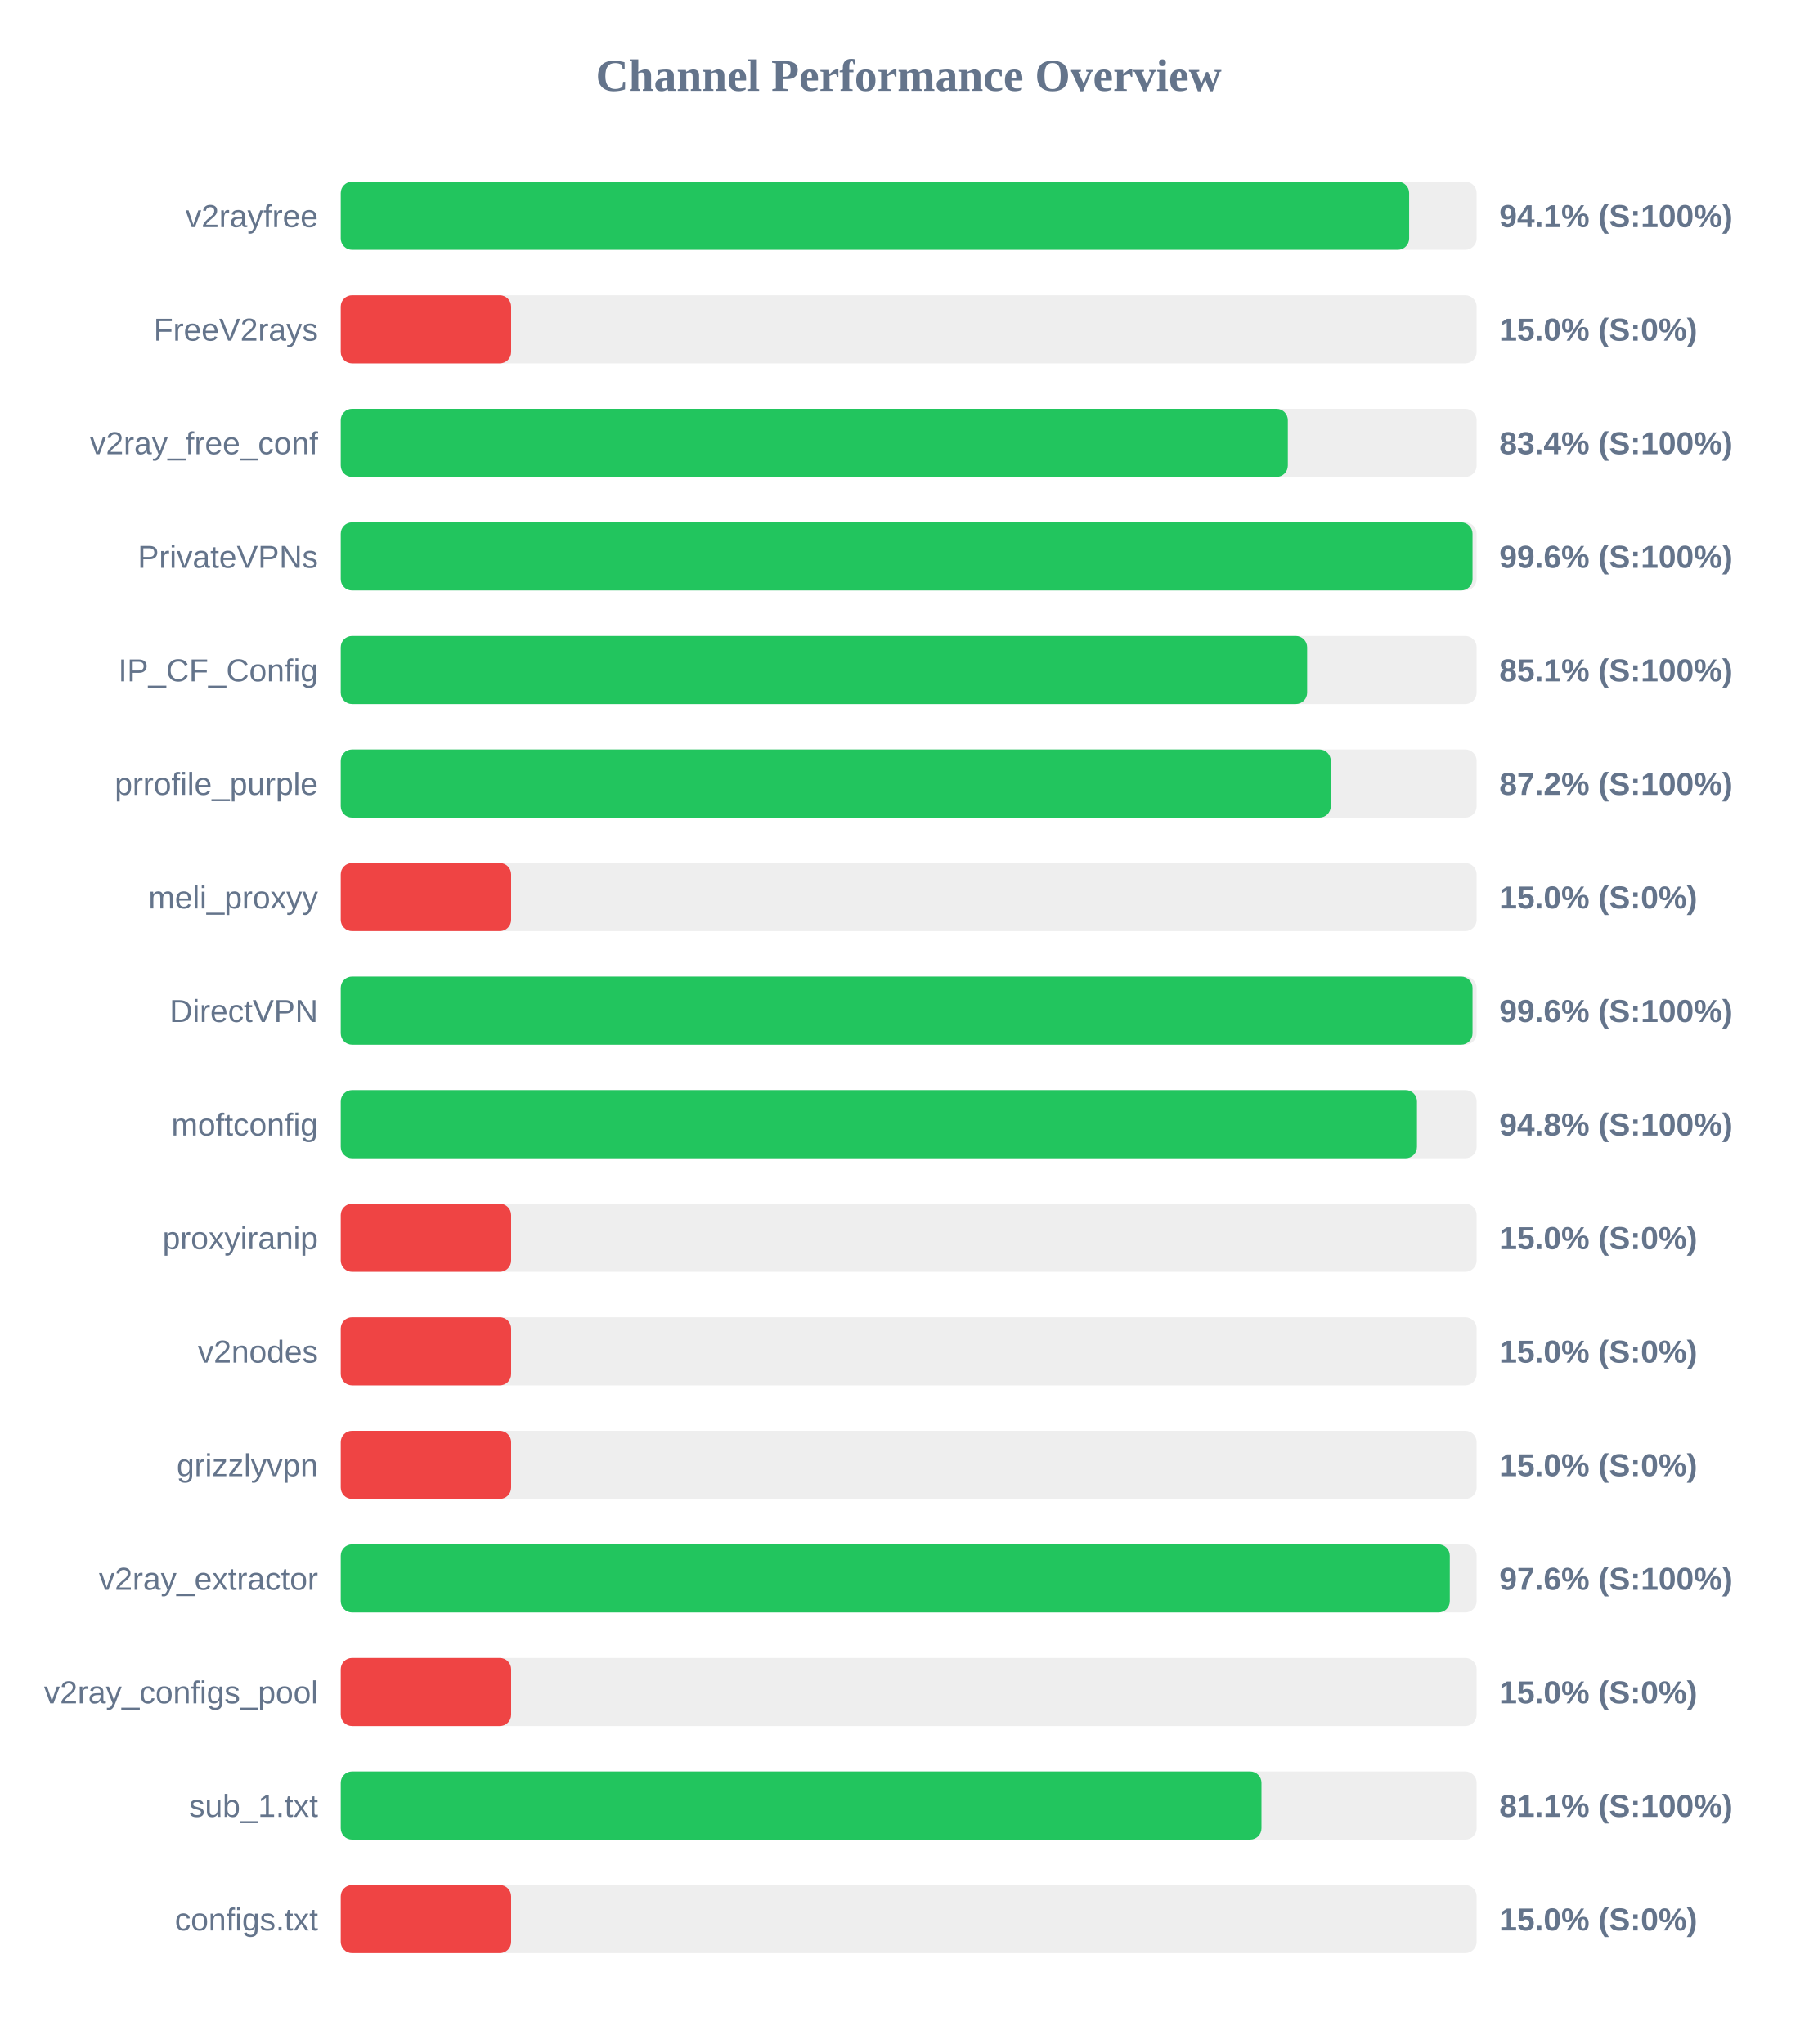
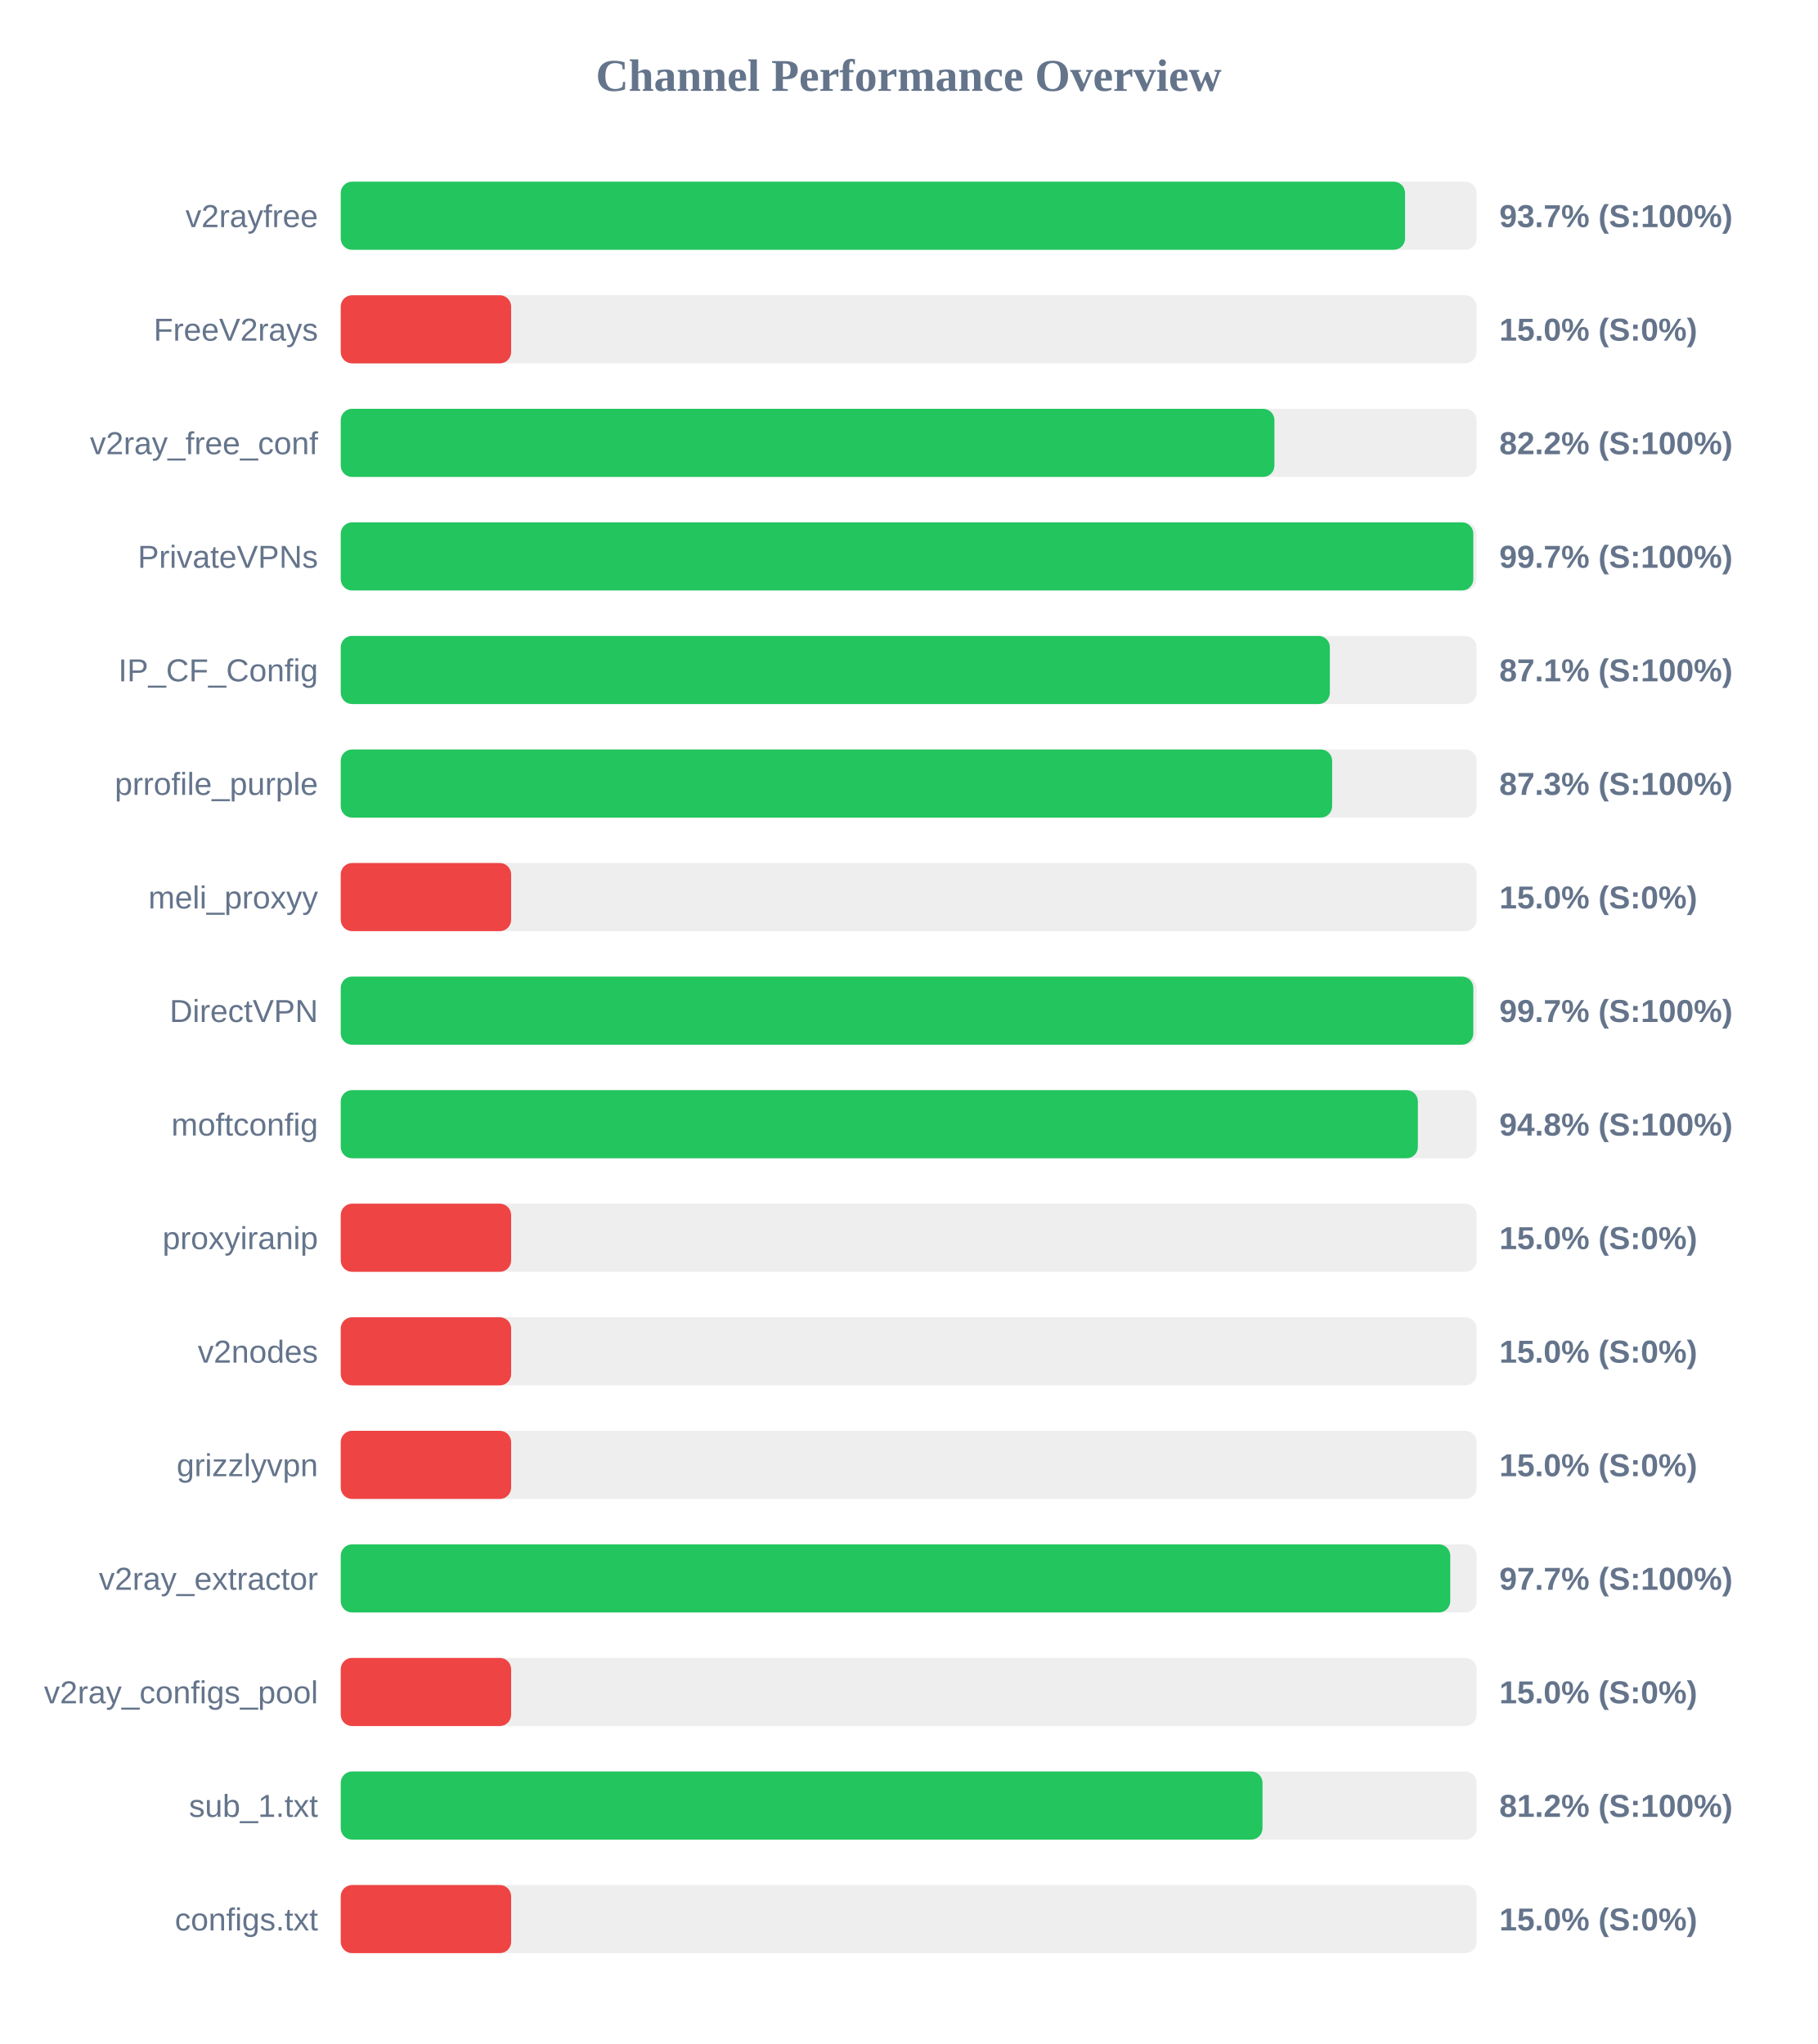
<svg xmlns="http://www.w3.org/2000/svg" width="800" height="900" version="1.1">
  <style>
        .row { font: 14px Arial; fill: #64748b; }
        .score { font: bold 14px Arial; fill: #64748b; }
    </style>
  <text x="400" y="40" text-anchor="middle" font-size="20px" font-weight="bold" fill="#64748b">Channel Performance Overview</text>
  <rect x="150" y="80" width="500" height="30" fill="#eee" rx="5" />
-   <rect x="150" y="80" width="470.3" height="30" fill="#22c55e" rx="5" />
+   <rect x="150" y="80" width="468.5" height="30" fill="#22c55e" rx="5" />
  <text x="140" y="100" text-anchor="end" class="row">v2rayfree</text>
-   <text x="660" y="100" text-anchor="start" class="score">94.1% (S:100%)</text>
+   <text x="660" y="100" text-anchor="start" class="score">93.7% (S:100%)</text>
  <rect x="150" y="130" width="500" height="30" fill="#eee" rx="5" />
  <rect x="150" y="130" width="75.0" height="30" fill="#ef4444" rx="5" />
  <text x="140" y="150" text-anchor="end" class="row">FreeV2rays</text>
  <text x="660" y="150" text-anchor="start" class="score">15.0% (S:0%)</text>
  <rect x="150" y="180" width="500" height="30" fill="#eee" rx="5" />
-   <rect x="150" y="180" width="416.9" height="30" fill="#22c55e" rx="5" />
+   <rect x="150" y="180" width="411.0" height="30" fill="#22c55e" rx="5" />
  <text x="140" y="200" text-anchor="end" class="row">v2ray_free_conf</text>
-   <text x="660" y="200" text-anchor="start" class="score">83.4% (S:100%)</text>
+   <text x="660" y="200" text-anchor="start" class="score">82.2% (S:100%)</text>
  <rect x="150" y="230" width="500" height="30" fill="#eee" rx="5" />
-   <rect x="150" y="230" width="498.2" height="30" fill="#22c55e" rx="5" />
+   <rect x="150" y="230" width="498.55" height="30" fill="#22c55e" rx="5" />
  <text x="140" y="250" text-anchor="end" class="row">PrivateVPNs</text>
-   <text x="660" y="250" text-anchor="start" class="score">99.6% (S:100%)</text>
+   <text x="660" y="250" text-anchor="start" class="score">99.7% (S:100%)</text>
  <rect x="150" y="280" width="500" height="30" fill="#eee" rx="5" />
-   <rect x="150" y="280" width="425.4" height="30" fill="#22c55e" rx="5" />
+   <rect x="150" y="280" width="435.4" height="30" fill="#22c55e" rx="5" />
  <text x="140" y="300" text-anchor="end" class="row">IP_CF_Config</text>
-   <text x="660" y="300" text-anchor="start" class="score">85.1% (S:100%)</text>
+   <text x="660" y="300" text-anchor="start" class="score">87.1% (S:100%)</text>
  <rect x="150" y="330" width="500" height="30" fill="#eee" rx="5" />
-   <rect x="150" y="330" width="435.8" height="30" fill="#22c55e" rx="5" />
+   <rect x="150" y="330" width="436.4" height="30" fill="#22c55e" rx="5" />
  <text x="140" y="350" text-anchor="end" class="row">prrofile_purple</text>
-   <text x="660" y="350" text-anchor="start" class="score">87.2% (S:100%)</text>
+   <text x="660" y="350" text-anchor="start" class="score">87.3% (S:100%)</text>
  <rect x="150" y="380" width="500" height="30" fill="#eee" rx="5" />
  <rect x="150" y="380" width="75.0" height="30" fill="#ef4444" rx="5" />
  <text x="140" y="400" text-anchor="end" class="row">meli_proxyy</text>
  <text x="660" y="400" text-anchor="start" class="score">15.0% (S:0%)</text>
  <rect x="150" y="430" width="500" height="30" fill="#eee" rx="5" />
-   <rect x="150" y="430" width="498.2" height="30" fill="#22c55e" rx="5" />
+   <rect x="150" y="430" width="498.55" height="30" fill="#22c55e" rx="5" />
  <text x="140" y="450" text-anchor="end" class="row">DirectVPN</text>
-   <text x="660" y="450" text-anchor="start" class="score">99.6% (S:100%)</text>
+   <text x="660" y="450" text-anchor="start" class="score">99.7% (S:100%)</text>
  <rect x="150" y="480" width="500" height="30" fill="#eee" rx="5" />
-   <rect x="150" y="480" width="473.75" height="30" fill="#22c55e" rx="5" />
+   <rect x="150" y="480" width="474.15" height="30" fill="#22c55e" rx="5" />
  <text x="140" y="500" text-anchor="end" class="row">moftconfig</text>
  <text x="660" y="500" text-anchor="start" class="score">94.8% (S:100%)</text>
  <rect x="150" y="530" width="500" height="30" fill="#eee" rx="5" />
  <rect x="150" y="530" width="75.0" height="30" fill="#ef4444" rx="5" />
  <text x="140" y="550" text-anchor="end" class="row">proxyiranip</text>
  <text x="660" y="550" text-anchor="start" class="score">15.0% (S:0%)</text>
  <rect x="150" y="580" width="500" height="30" fill="#eee" rx="5" />
  <rect x="150" y="580" width="75.0" height="30" fill="#ef4444" rx="5" />
  <text x="140" y="600" text-anchor="end" class="row">v2nodes</text>
  <text x="660" y="600" text-anchor="start" class="score">15.0% (S:0%)</text>
  <rect x="150" y="630" width="500" height="30" fill="#eee" rx="5" />
  <rect x="150" y="630" width="75.0" height="30" fill="#ef4444" rx="5" />
  <text x="140" y="650" text-anchor="end" class="row">grizzlyvpn</text>
  <text x="660" y="650" text-anchor="start" class="score">15.0% (S:0%)</text>
  <rect x="150" y="680" width="500" height="30" fill="#eee" rx="5" />
-   <rect x="150" y="680" width="488.2" height="30" fill="#22c55e" rx="5" />
+   <rect x="150" y="680" width="488.4" height="30" fill="#22c55e" rx="5" />
  <text x="140" y="700" text-anchor="end" class="row">v2ray_extractor</text>
-   <text x="660" y="700" text-anchor="start" class="score">97.6% (S:100%)</text>
+   <text x="660" y="700" text-anchor="start" class="score">97.7% (S:100%)</text>
  <rect x="150" y="730" width="500" height="30" fill="#eee" rx="5" />
  <rect x="150" y="730" width="75.0" height="30" fill="#ef4444" rx="5" />
  <text x="140" y="750" text-anchor="end" class="row">v2ray_configs_pool</text>
  <text x="660" y="750" text-anchor="start" class="score">15.0% (S:0%)</text>
  <rect x="150" y="780" width="500" height="30" fill="#eee" rx="5" />
-   <rect x="150" y="780" width="405.3" height="30" fill="#22c55e" rx="5" />
+   <rect x="150" y="780" width="405.75" height="30" fill="#22c55e" rx="5" />
  <text x="140" y="800" text-anchor="end" class="row">sub_1.txt</text>
-   <text x="660" y="800" text-anchor="start" class="score">81.1% (S:100%)</text>
+   <text x="660" y="800" text-anchor="start" class="score">81.2% (S:100%)</text>
  <rect x="150" y="830" width="500" height="30" fill="#eee" rx="5" />
  <rect x="150" y="830" width="75.0" height="30" fill="#ef4444" rx="5" />
  <text x="140" y="850" text-anchor="end" class="row">configs.txt</text>
  <text x="660" y="850" text-anchor="start" class="score">15.0% (S:0%)</text>
</svg>
